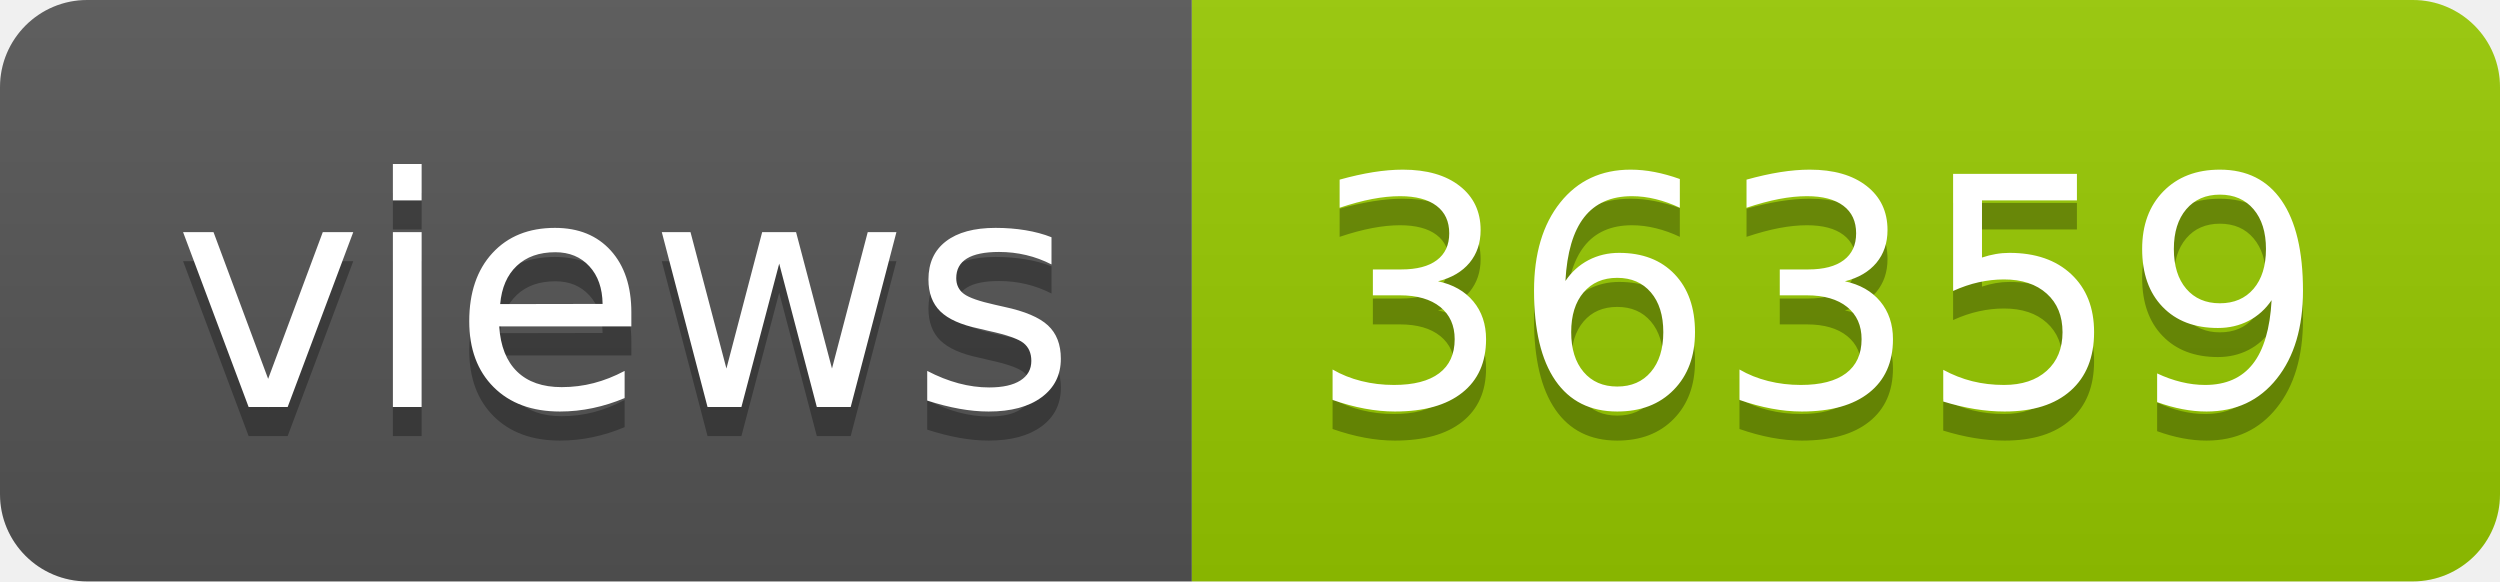
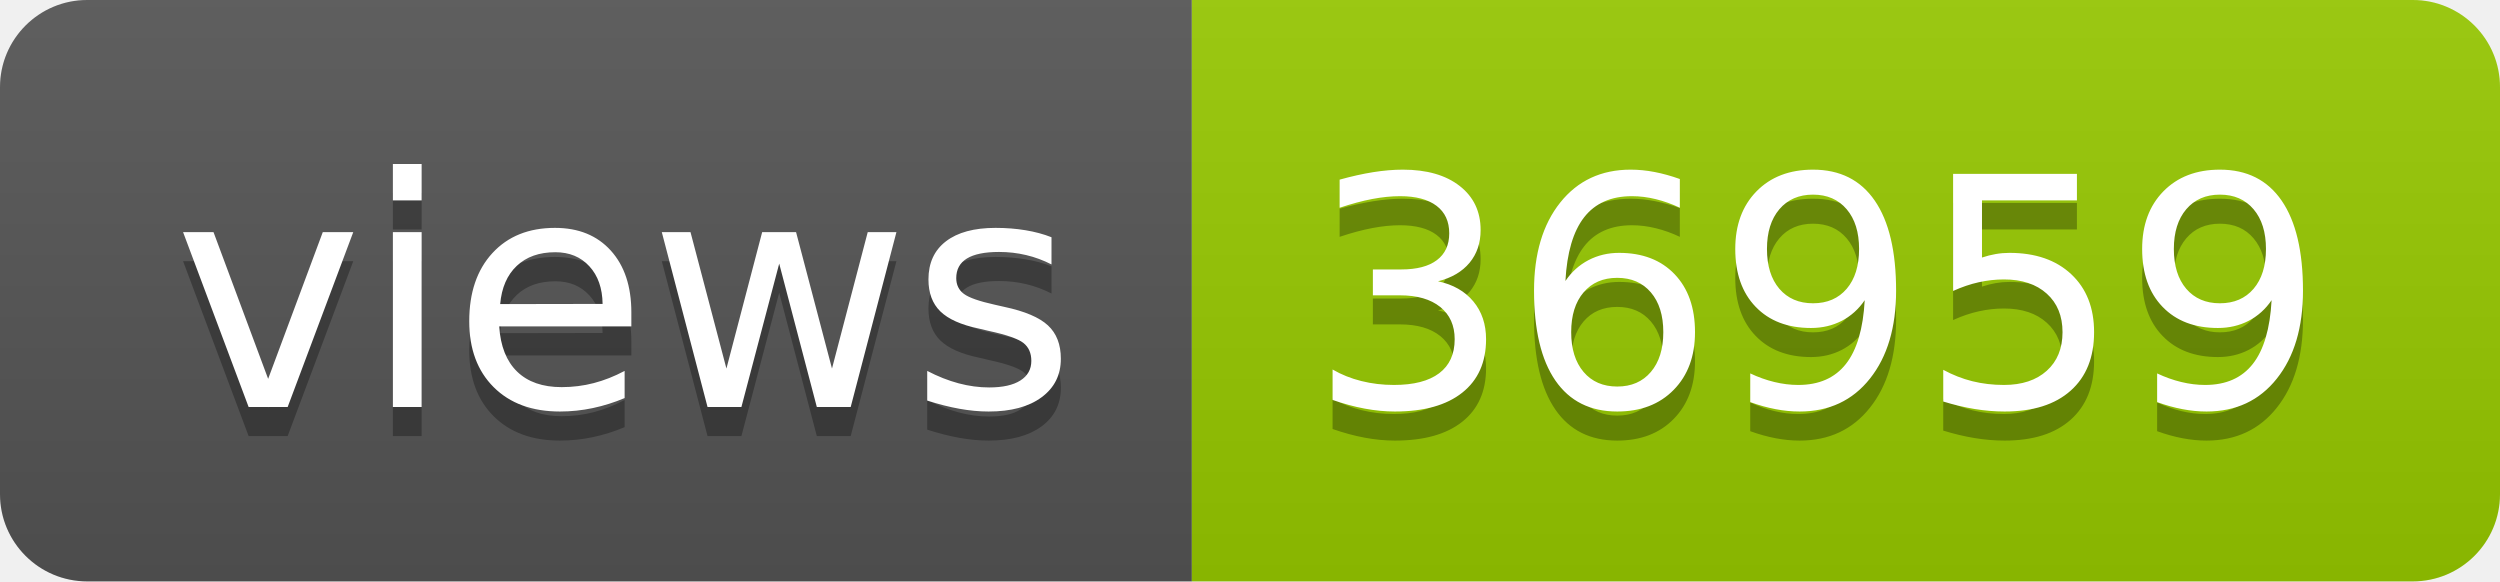
- <svg xmlns="http://www.w3.org/2000/svg" width="86" height="20" role="img" aria-label="views: 36359">
+ <svg xmlns="http://www.w3.org/2000/svg" width="86" height="20" role="img" aria-label="views: 36959">
  <linearGradient id="s" x2="0" y2="100%">
    <stop offset="0" stop-color="#bbb" stop-opacity=".1" />
    <stop offset="1" stop-opacity=".1" />
  </linearGradient>
  <clipPath id="r">
    <rect width="86" height="20" rx="3" fill="#fff" />
  </clipPath>
  <g clip-path="url(#r)">
    <rect width="41" height="20" fill="#555" />
    <rect x="41" width="45" height="20" fill="#97ca00" />
    <rect width="86" height="20" fill="url(#s)" />
  </g>
  <g fill="#fff" text-anchor="middle" font-family="Verdana,Geneva,DejaVu Sans,sans-serif" text-rendering="geometricPrecision" font-size="110">
    <text aria-hidden="true" x="215" y="150" fill="#010101" fill-opacity=".3" transform="scale(.1)" textLength="310">views</text>
    <text x="215" y="140" transform="scale(.1)" fill="#fff" textLength="310">views</text>
-     <text aria-hidden="true" x="625" y="150" fill="#010101" fill-opacity=".3" transform="scale(.1)" textLength="350">36359</text>
-     <text x="625" y="140" transform="scale(.1)" fill="#fff" textLength="350">36359</text>
+     <text aria-hidden="true" x="625" y="150" fill="#010101" fill-opacity=".3" transform="scale(.1)" textLength="350">36959</text>
+     <text x="625" y="140" transform="scale(.1)" fill="#fff" textLength="350">36959</text>
  </g>
</svg>
